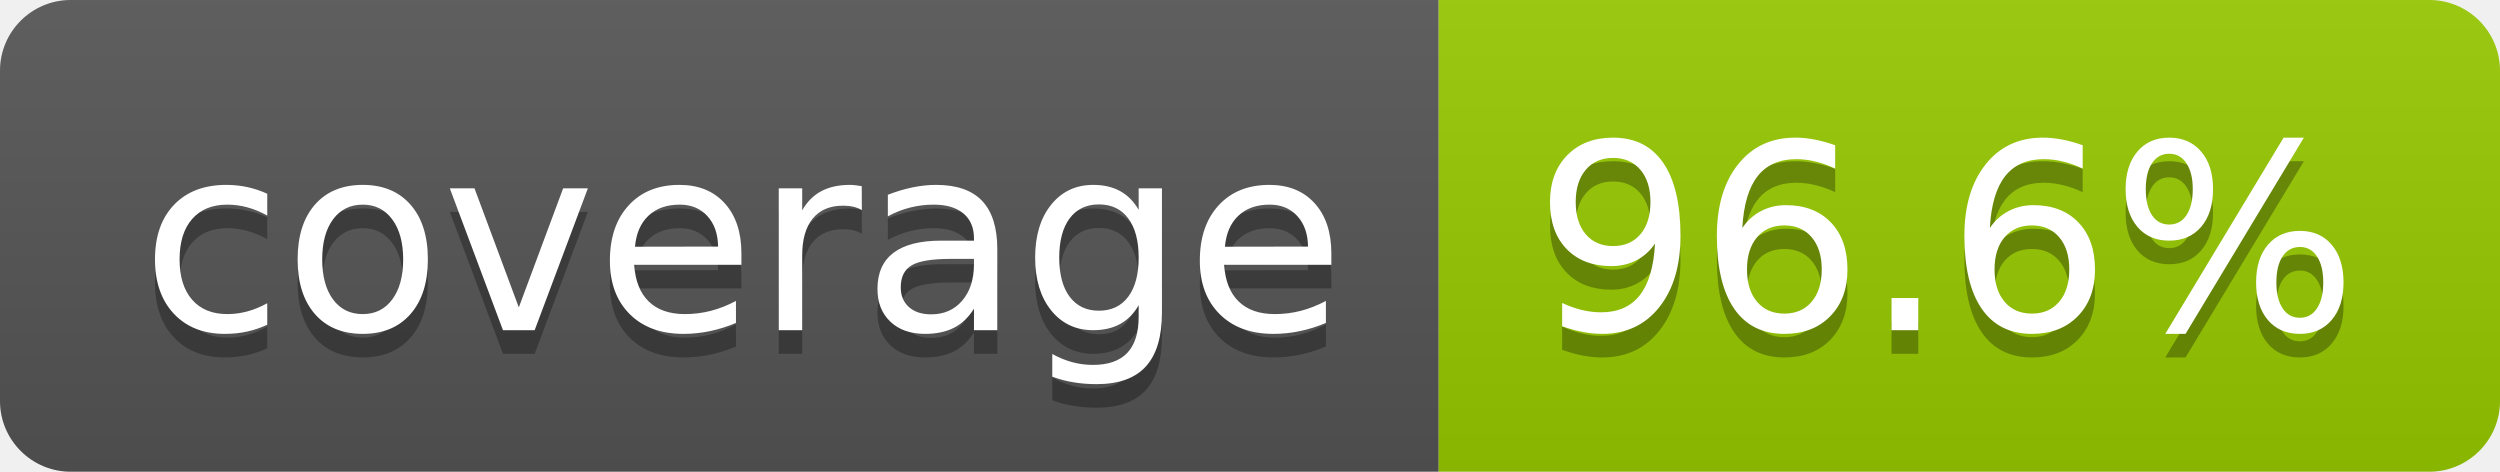
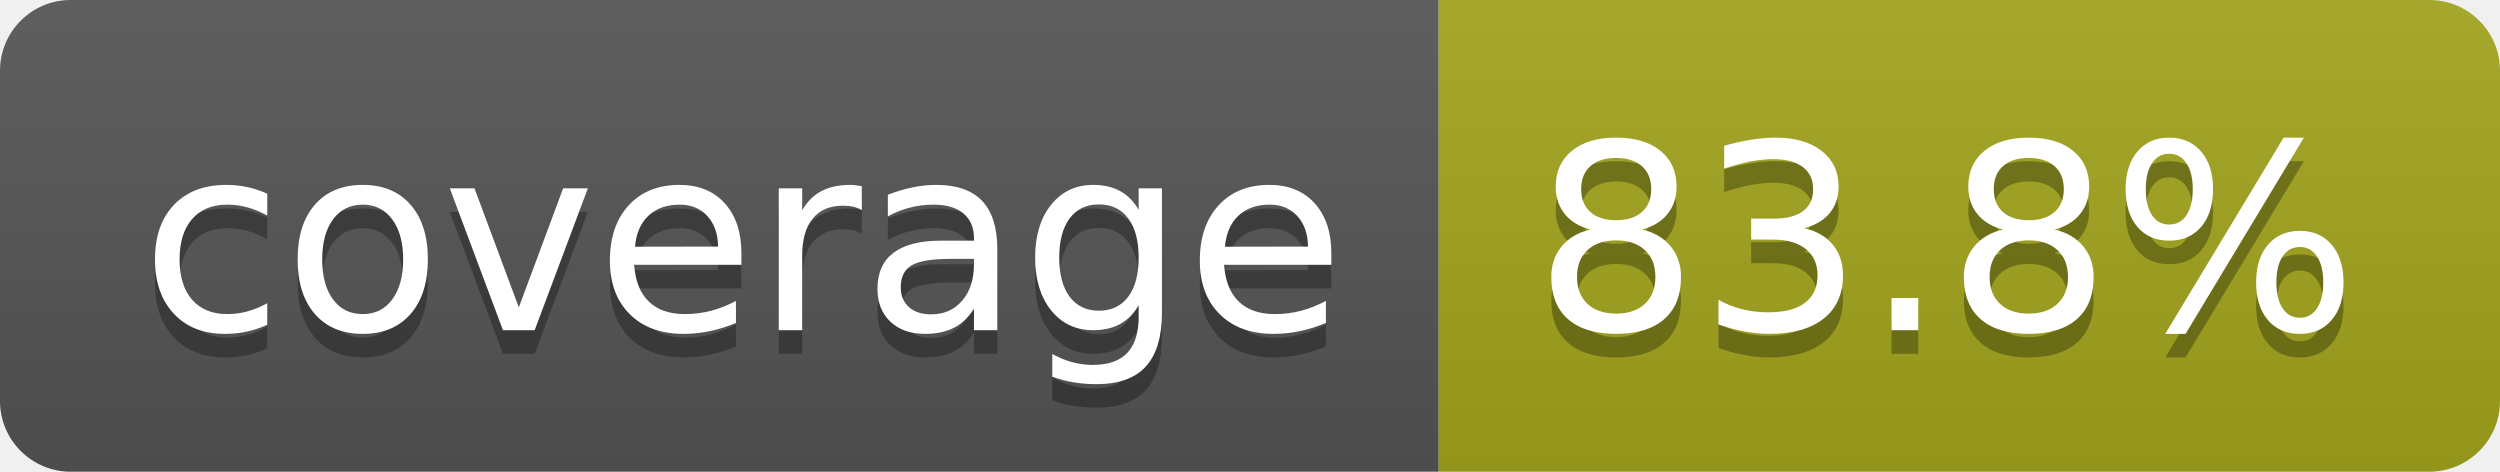
- <svg xmlns="http://www.w3.org/2000/svg" width="106" height="20" role="img" aria-label="coverage: 96.6%">
+ <svg xmlns="http://www.w3.org/2000/svg" width="106" height="20" role="img" aria-label="coverage: 83.8%">
  <linearGradient id="s" x2="0" y2="100%">
    <stop offset="0" stop-color="#bbb" stop-opacity=".1" />
    <stop offset="1" stop-opacity=".1" />
  </linearGradient>
  <clipPath id="r">
    <rect width="106" height="20" rx="3" fill="#fff" />
  </clipPath>
  <g clip-path="url(#r)">
    <rect width="61" height="20" fill="#555" />
-     <rect x="61" width="45" height="20" fill="#97ca00" />
+     <rect x="61" width="45" height="20" fill="#a4a61d" />
    <rect width="106" height="20" fill="url(#s)" />
  </g>
  <g fill="#fff" text-anchor="middle" font-family="Verdana,Geneva,DejaVu Sans,sans-serif" text-rendering="geometricPrecision" font-size="110">
    <text aria-hidden="true" x="315" y="150" fill="#010101" fill-opacity=".3" transform="scale(.1)" textLength="510">coverage</text>
    <text x="315" y="140" transform="scale(.1)" fill="#fff" textLength="510">coverage</text>
-     <text aria-hidden="true" x="825" y="150" fill="#010101" fill-opacity=".3" transform="scale(.1)" textLength="350">96.6%</text>
-     <text x="825" y="140" transform="scale(.1)" fill="#fff" textLength="350">96.6%</text>
+     <text aria-hidden="true" x="825" y="150" fill="#010101" fill-opacity=".3" transform="scale(.1)" textLength="350">83.8%</text>
+     <text x="825" y="140" transform="scale(.1)" fill="#fff" textLength="350">83.8%</text>
  </g>
</svg>
